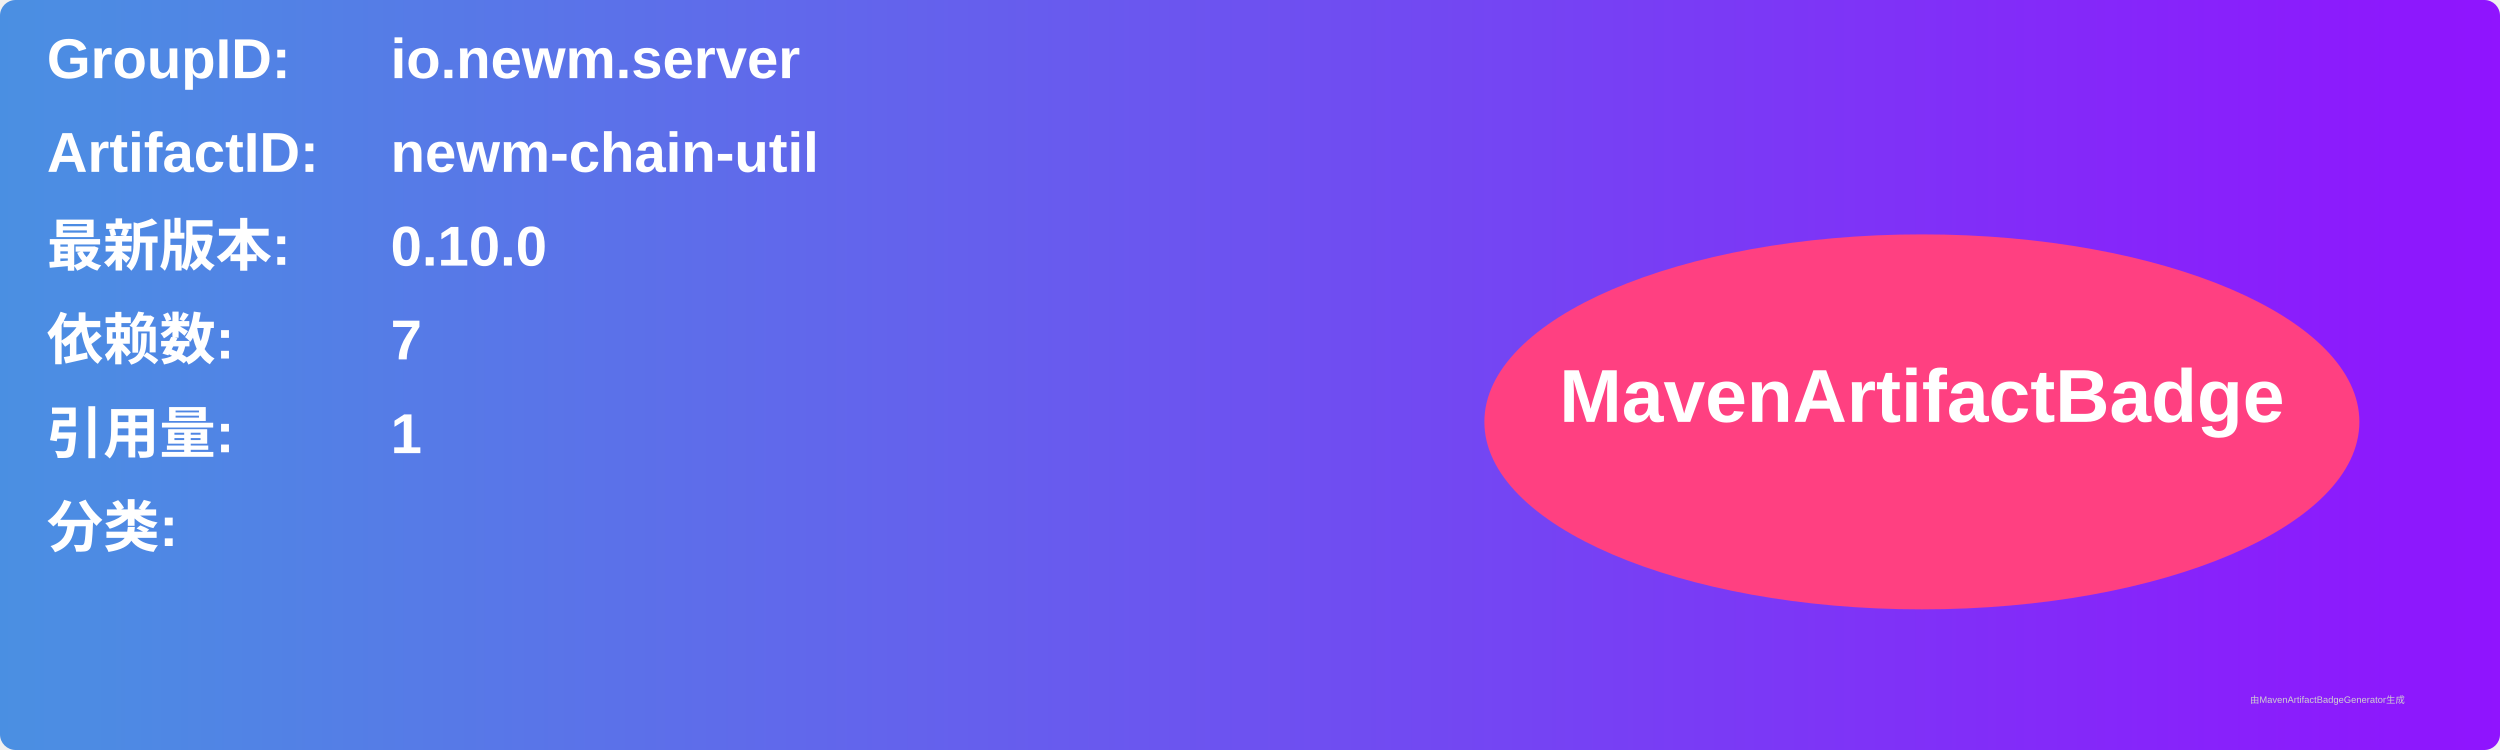
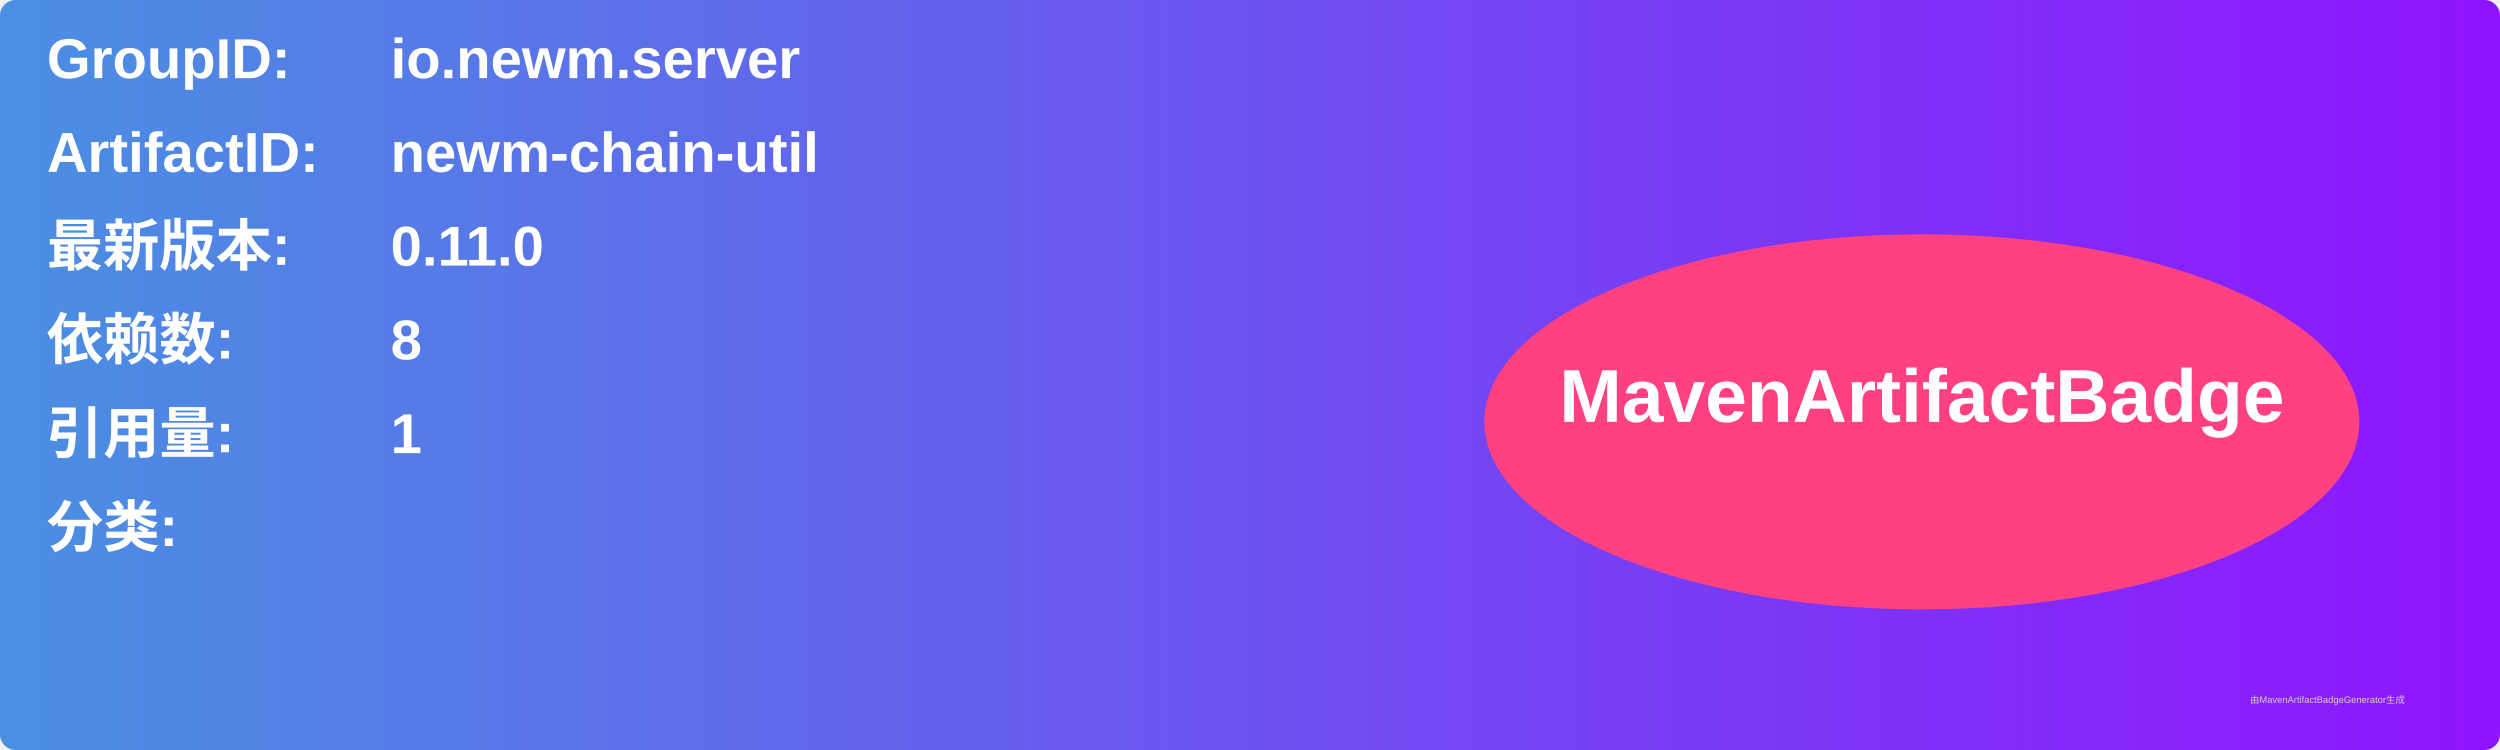
<svg xmlns="http://www.w3.org/2000/svg" width="800" height="240" viewBox="0 0 800 240">
  <linearGradient id="grad" x1="0%" y1="0%" x2="100%" y2="0%">
    <stop offset="0%" stop-color="#4a90e2" />
    <stop offset="100%" stop-color="#9013fe" />
  </linearGradient>
  <rect width="100%" height="100%" rx="5" ry="5" fill="url(#grad)" />
  <g transform="translate(15, 15)">
    <text x="0" y="10" font-family="Arial" font-size="18" fill="white" font-weight="bold" width="260">GroupID:</text>
    <text x="110" y="10" font-family="Arial" font-size="18" fill="white" font-weight="bold" width="460">io.newm.server</text>
    <text x="0" y="40" font-family="Arial" font-size="18" fill="white" font-weight="bold" width="260">ArtifactID:</text>
    <text x="110" y="40" font-family="Arial" font-size="18" fill="white" font-weight="bold" width="460">newm-chain-util</text>
    <text x="0" y="70" font-family="Arial" font-size="18" fill="white" font-weight="bold">最新版本:</text>
    <text x="110" y="70" font-family="Arial" font-size="18" fill="white" font-weight="bold">
-       <tspan font-weight="bold">0.10.0</tspan>
+       <tspan font-weight="bold">0.11.0</tspan>
    </text>
    <text x="0" y="100" font-family="Arial" font-size="18" fill="white" font-weight="bold">依赖数: </text>
    <text x="110" y="100" font-family="Arial" font-size="18" fill="white">
-       <tspan font-weight="bold">7</tspan>
+       <tspan font-weight="bold">8</tspan>
    </text>
    <text x="0" y="130" font-family="Arial" font-size="18" fill="white" font-weight="bold">引用量: </text>
    <text x="110" y="130" font-family="Arial" font-size="18" fill="white">
      <tspan font-weight="bold">1</tspan>
    </text>
    <text x="0" y="160" font-family="Arial" font-size="18" fill="white" font-weight="bold">分类:</text>
    <text x="10" y="190" font-family="Arial" font-size="10" fill="white">
      <tspan font-weight="bold" />
    </text>
    <ellipse cx="600" cy="120" rx="140" ry="60" fill="#ff4081" />
    <text x="600" y="120" text-anchor="middle" font-family="Arial" font-size="24" fill="white" font-weight="bold">MavenArtifactBadge</text>
  </g>
  <text x="720" y="225" font-family="Arial" font-size="3" fill="#d0d0d0">由MavenArtifactBadgeGenerator生成</text>
</svg>
